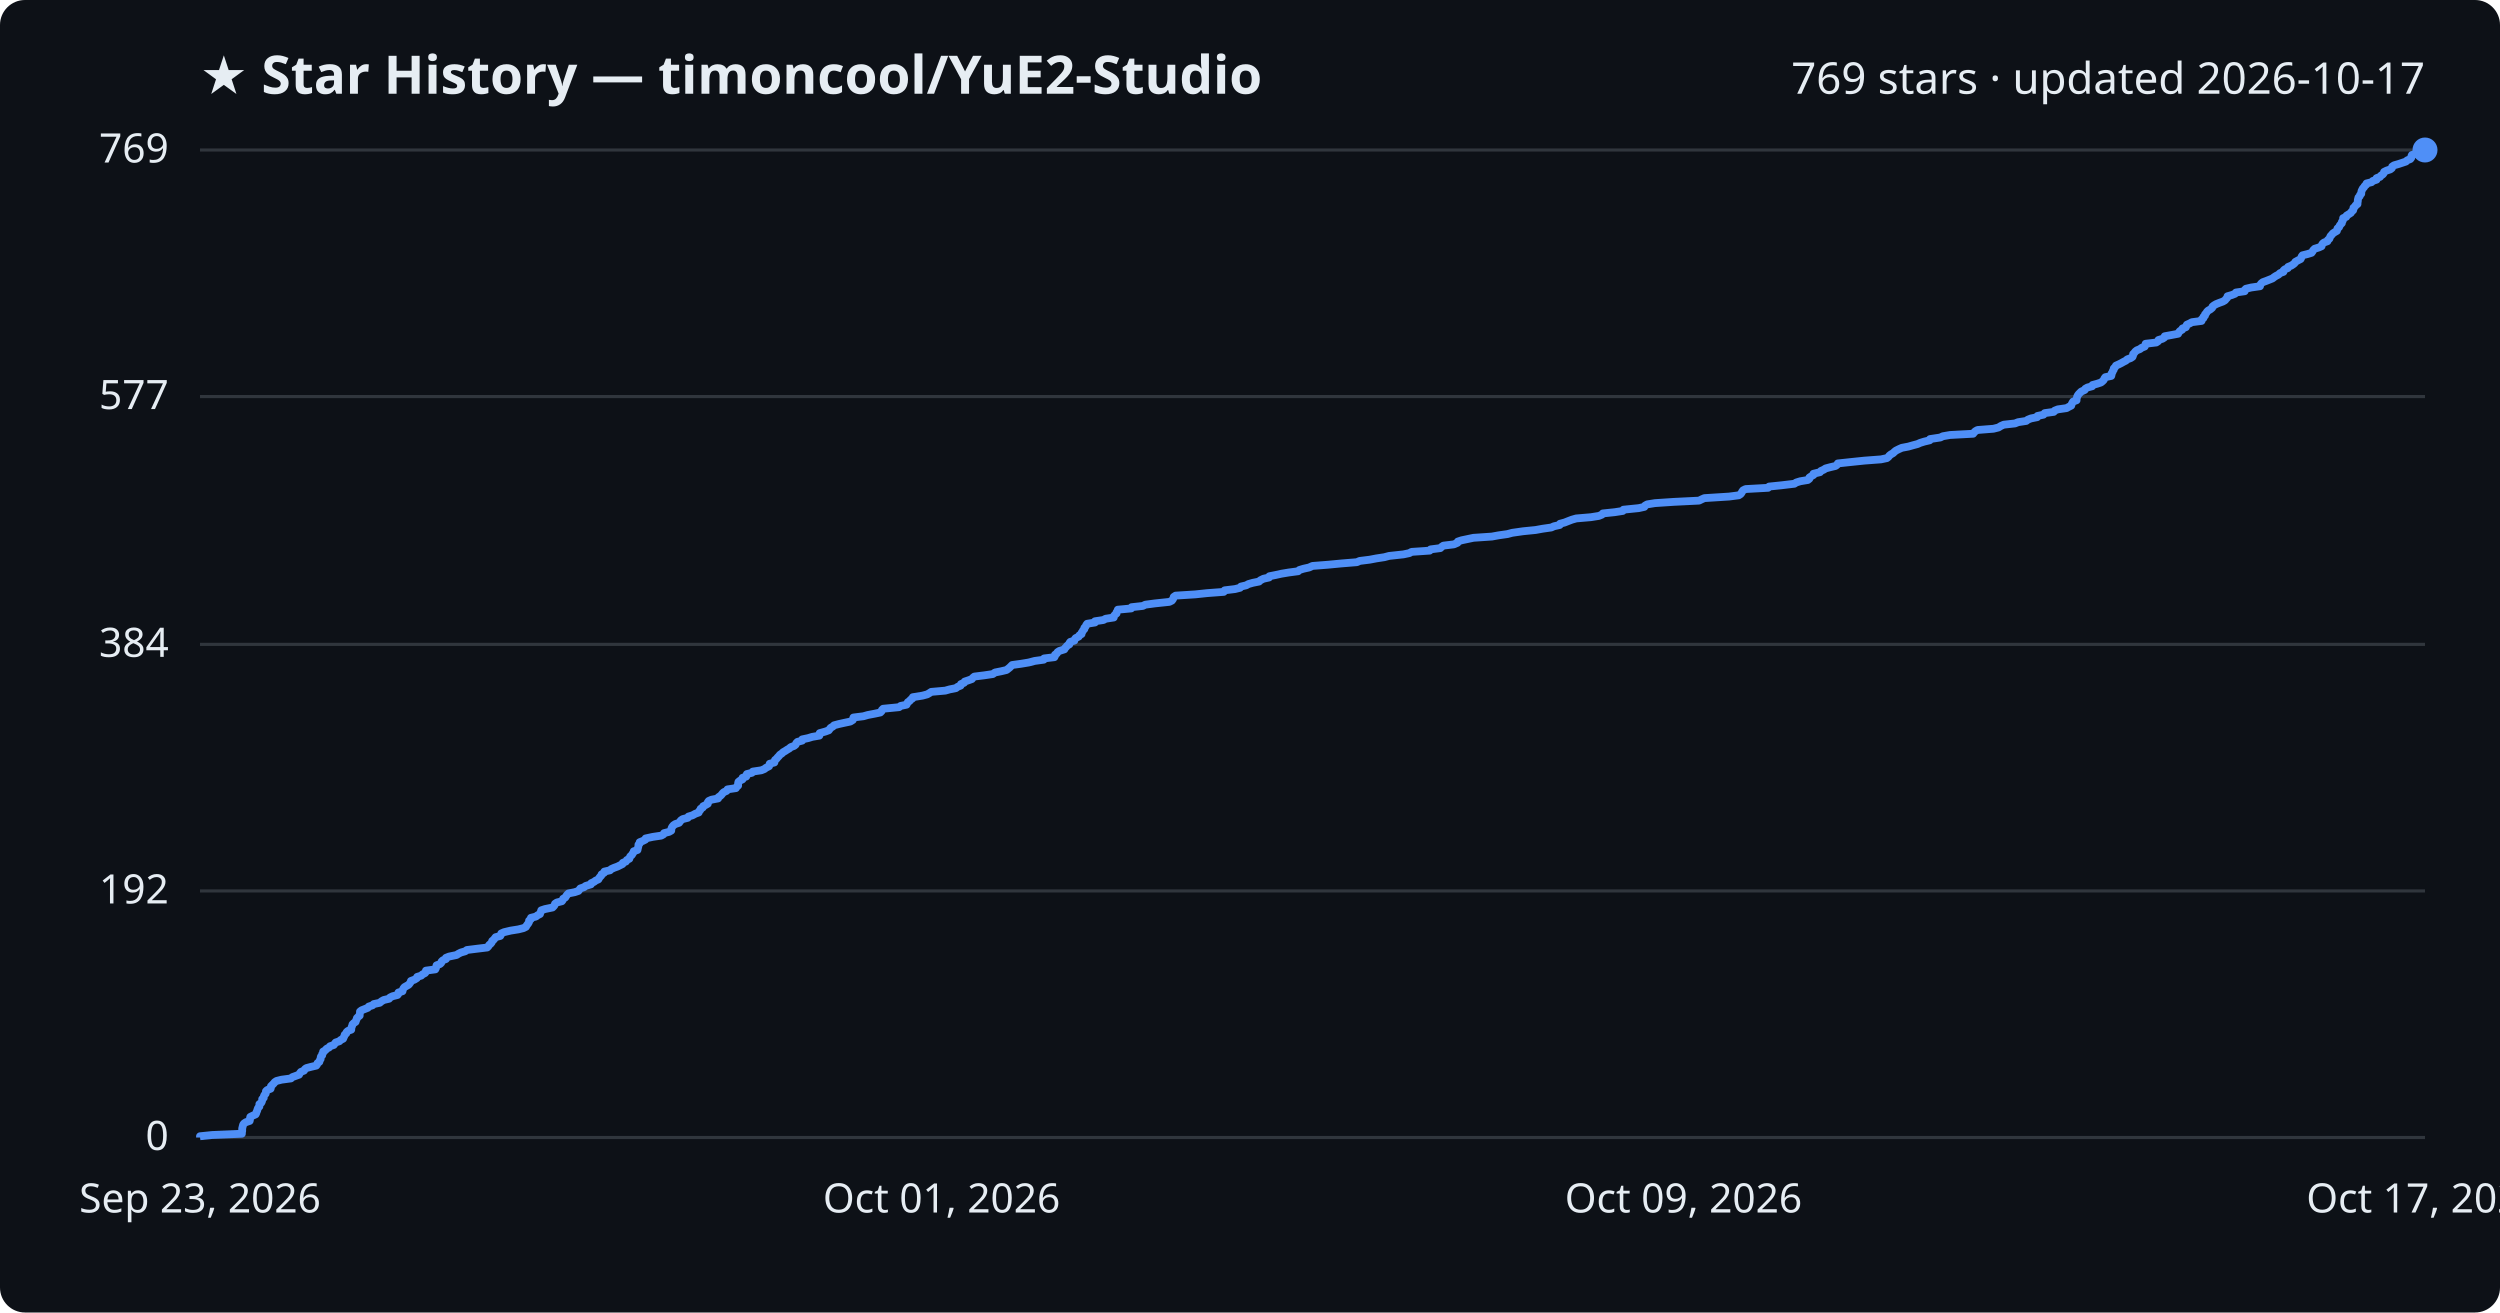
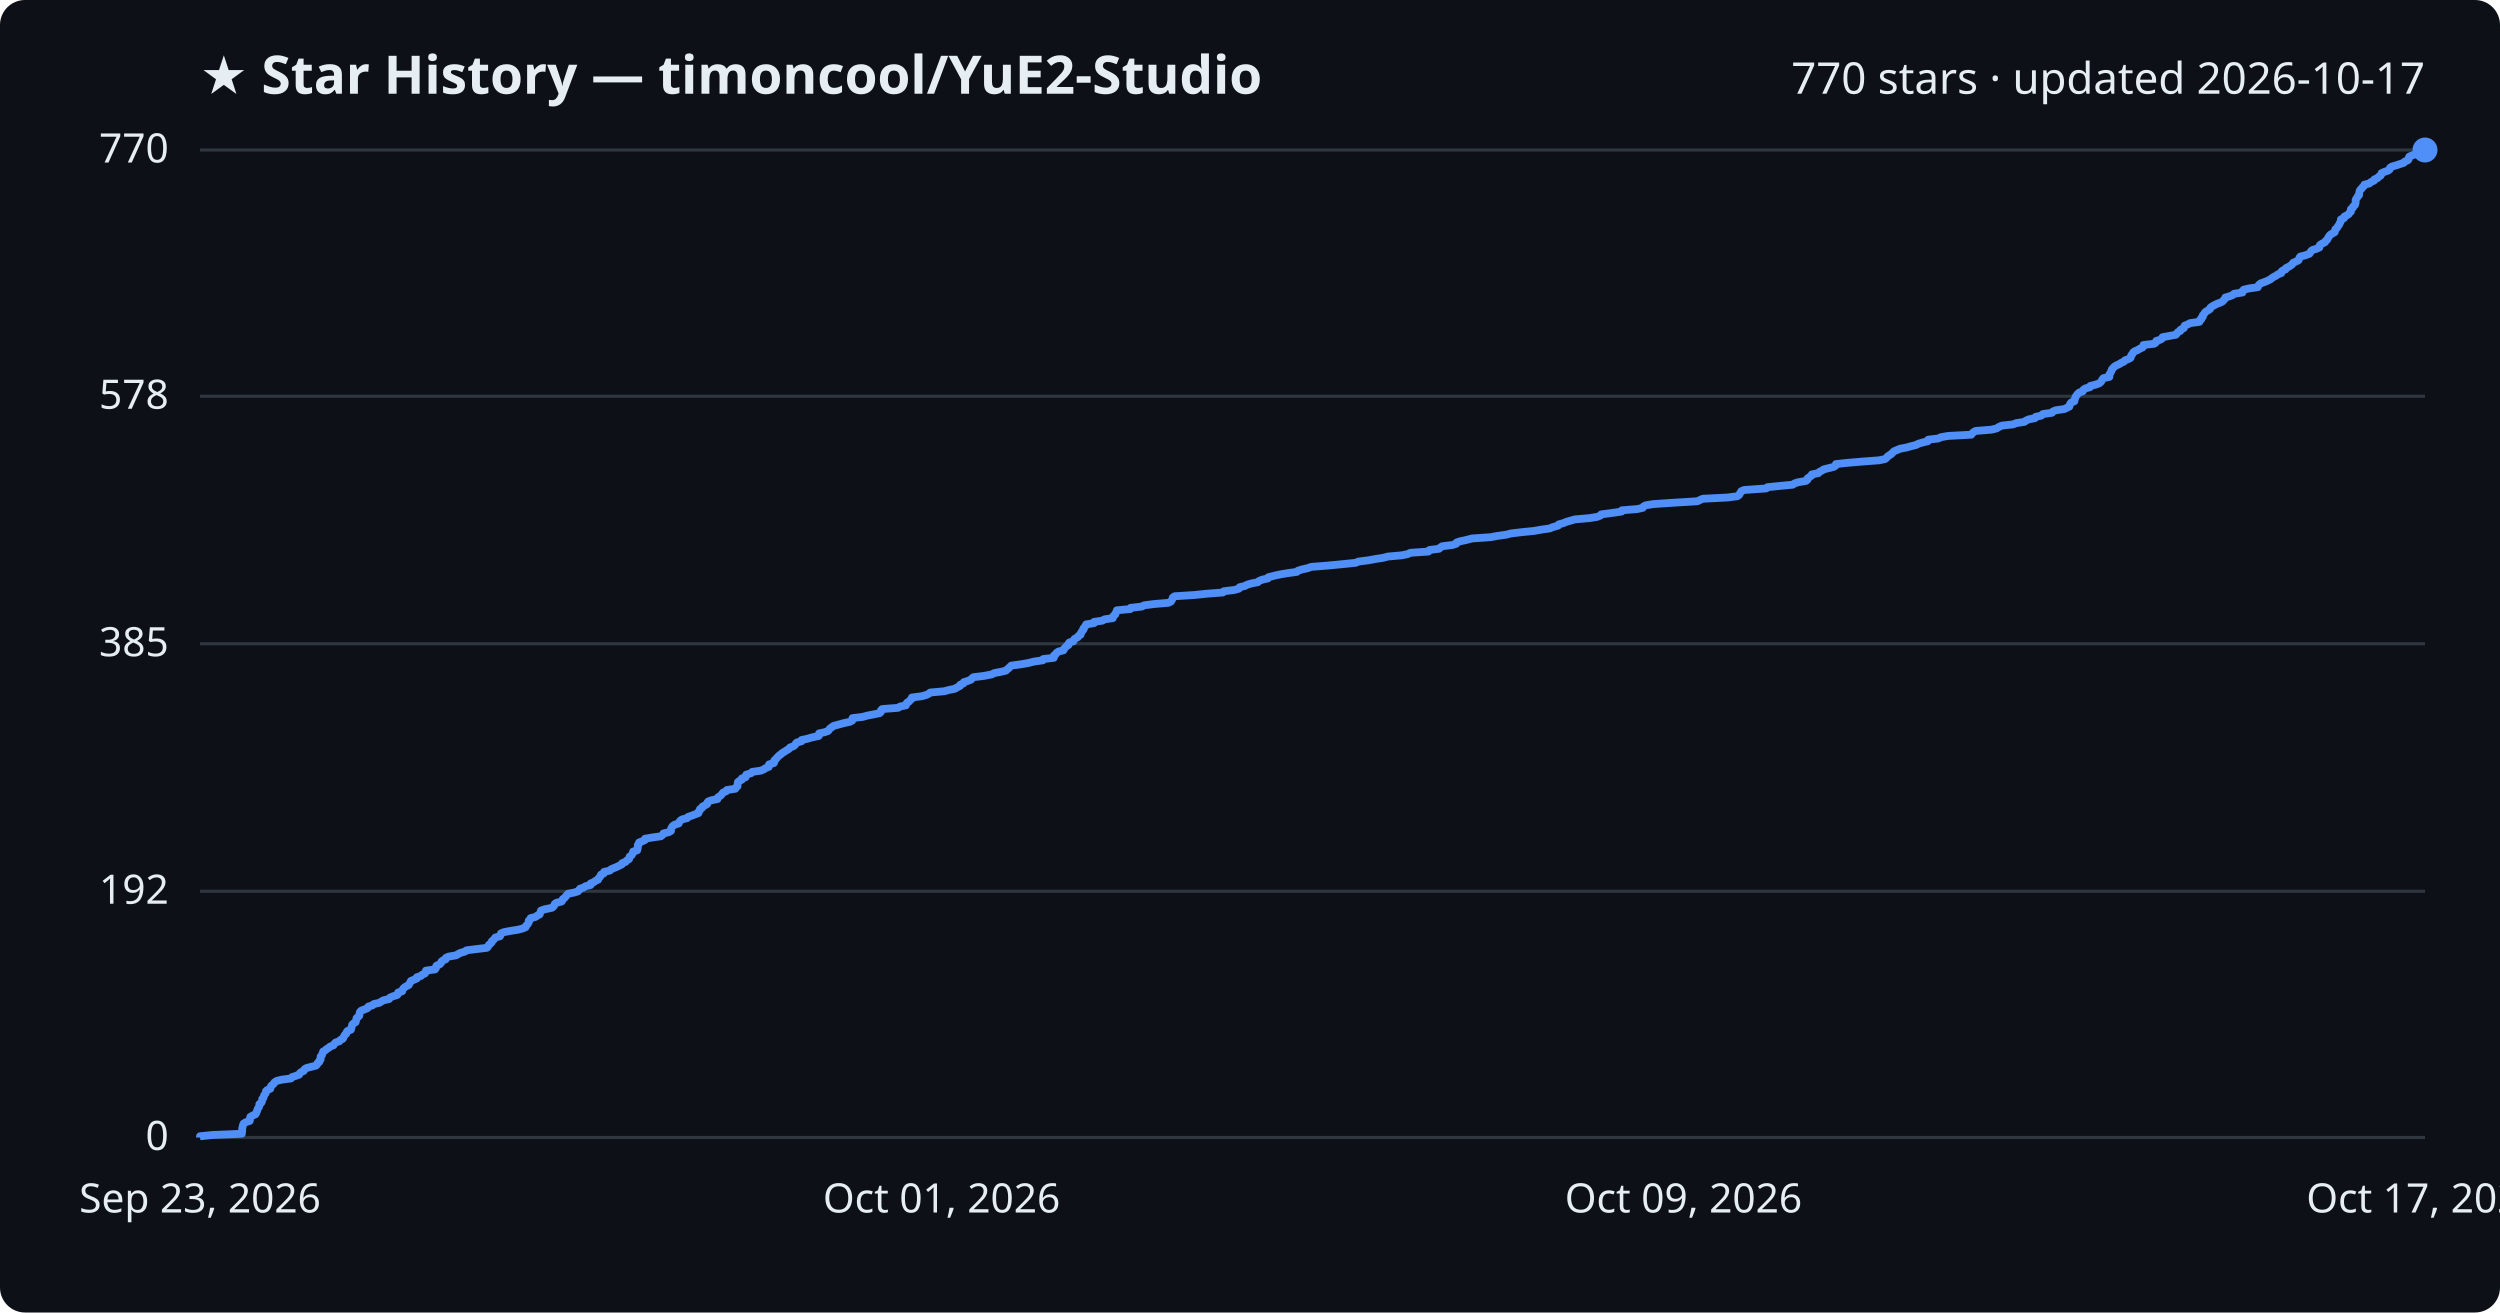
<svg xmlns="http://www.w3.org/2000/svg" viewBox="0 0 800 420" font-family="Segoe UI, sans-serif">
  <rect width="800" height="420" fill="#0d1117" rx="8" />
  <text x="64" y="30" fill="#e6edf3" font-size="17" font-weight="700">★ Star History — timoncool/YuE2-Studio</text>
-   <text x="776" y="30" fill="#e6edf3" font-size="14" text-anchor="end">769 stars · updated 2026-10-17</text>
+   <text x="776" y="30" fill="#e6edf3" font-size="14" text-anchor="end">770 stars · updated 2026-10-17</text>
  <line x1="64" y1="364.0" x2="776" y2="364.0" stroke="#30363d" stroke-width="1" />
  <text x="54" y="368.0" fill="#e6edf3" font-size="13" text-anchor="end">0</text>
-   <line x1="64" y1="285.1" x2="776" y2="285.1" stroke="#30363d" stroke-width="1" />
-   <text x="54" y="289.1" fill="#e6edf3" font-size="13" text-anchor="end">192</text>
-   <line x1="64" y1="206.2" x2="776" y2="206.2" stroke="#30363d" stroke-width="1" />
-   <text x="54" y="210.2" fill="#e6edf3" font-size="13" text-anchor="end">384</text>
-   <line x1="64" y1="126.9" x2="776" y2="126.9" stroke="#30363d" stroke-width="1" />
-   <text x="54" y="130.9" fill="#e6edf3" font-size="13" text-anchor="end">577</text>
+   <line x1="64" y1="285.2" x2="776" y2="285.2" stroke="#30363d" stroke-width="1" />
+   <text x="54" y="289.2" fill="#e6edf3" font-size="13" text-anchor="end">192</text>
+   <line x1="64" y1="206.0" x2="776" y2="206.0" stroke="#30363d" stroke-width="1" />
+   <text x="54" y="210.0" fill="#e6edf3" font-size="13" text-anchor="end">385</text>
+   <line x1="64" y1="126.8" x2="776" y2="126.8" stroke="#30363d" stroke-width="1" />
+   <text x="54" y="130.8" fill="#e6edf3" font-size="13" text-anchor="end">578</text>
  <line x1="64" y1="48.0" x2="776" y2="48.0" stroke="#30363d" stroke-width="1" />
-   <text x="54" y="52.0" fill="#e6edf3" font-size="13" text-anchor="end">769</text>
-   <path d="M64.0,364.0 L64.0,363.6 L67.9,363.2 L77.4,362.8 L77.4,362.4 L77.5,361.9 L77.5,361.5 L77.5,361.1 L77.6,360.7 L77.7,360.3 L77.8,359.9 L78.1,359.5 L78.7,359.1 L79.9,358.7 L80.0,358.2 L80.0,357.8 L80.1,357.4 L80.9,357.0 L81.8,356.6 L82.0,356.2 L82.1,355.8 L82.3,355.4 L82.4,355.0 L82.6,354.5 L83.0,354.1 L83.0,353.7 L83.0,353.3 L83.6,352.9 L83.8,352.5 L83.9,352.1 L83.9,351.7 L84.4,351.3 L84.4,350.9 L84.6,350.4 L85.0,350.0 L85.1,349.6 L85.1,349.2 L85.5,348.8 L86.6,348.4 L86.7,348.0 L86.7,347.6 L87.1,347.2 L87.6,346.7 L87.9,346.3 L88.5,345.9 L90.1,345.5 L93.1,345.1 L93.5,344.7 L94.6,344.3 L95.7,343.9 L95.9,343.5 L96.3,343.0 L97.3,342.6 L97.5,342.2 L98.0,341.8 L99.5,341.4 L101.2,341.0 L101.5,340.6 L101.6,340.2 L102.2,339.8 L102.3,339.3 L102.6,338.9 L102.6,338.5 L102.7,338.1 L103.1,337.7 L103.1,337.3 L103.4,336.9 L103.4,336.5 L104.1,336.1 L104.5,335.6 L105.3,335.2 L105.6,334.8 L106.8,334.4 L107.1,334.0 L107.4,333.6 L108.6,333.2 L109.0,332.8 L109.8,332.4 L110.0,331.9 L110.2,331.5 L110.3,331.1 L110.8,330.7 L110.9,330.3 L111.3,329.9 L112.4,329.5 L112.4,329.1 L112.5,328.7 L112.7,328.2 L112.8,327.8 L113.2,327.4 L113.8,327.0 L113.9,326.6 L114.1,326.2 L114.2,325.8 L114.6,325.4 L115.1,325.0 L115.1,324.6 L115.2,324.1 L115.2,323.7 L115.7,323.3 L116.7,322.9 L117.7,322.5 L118.0,322.1 L119.2,321.7 L119.6,321.3 L121.5,320.9 L122.1,320.4 L122.8,320.0 L124.5,319.6 L124.8,319.2 L125.6,318.8 L127.2,318.4 L127.5,318.0 L127.5,317.6 L128.8,317.2 L128.9,316.7 L129.1,316.3 L129.4,315.9 L130.1,315.5 L130.8,315.1 L131.1,314.7 L131.4,314.3 L131.5,313.9 L132.6,313.5 L133.4,313.0 L133.5,312.6 L134.8,312.2 L135.2,311.8 L136.0,311.4 L136.3,311.0 L136.3,310.6 L139.3,310.2 L139.5,309.8 L139.6,309.3 L139.7,308.9 L140.8,308.5 L141.2,308.1 L141.3,307.7 L141.7,307.3 L142.7,306.9 L142.7,306.5 L143.7,306.1 L146.1,305.6 L146.7,305.2 L147.5,304.8 L148.9,304.4 L149.4,304.0 L152.6,303.6 L155.9,303.2 L156.3,302.8 L156.5,302.4 L157.0,302.0 L157.4,301.5 L157.5,301.1 L158.0,300.7 L158.3,300.3 L158.6,299.9 L160.1,299.5 L160.3,299.1 L160.4,298.7 L161.3,298.3 L163.4,297.8 L165.9,297.4 L167.5,297.0 L168.3,296.6 L168.5,296.2 L168.8,295.8 L169.1,295.4 L169.3,295.0 L169.3,294.6 L169.9,294.1 L169.9,293.7 L171.5,293.3 L172.0,292.9 L172.8,292.5 L172.9,292.1 L173.1,291.7 L173.2,291.3 L174.4,290.9 L176.8,290.4 L177.2,290.0 L177.5,289.6 L177.6,289.2 L178.2,288.8 L179.8,288.4 L180.1,288.0 L180.2,287.6 L180.9,287.2 L181.2,286.7 L181.5,286.3 L181.9,285.9 L183.9,285.5 L185.1,285.1 L185.4,284.7 L185.7,284.3 L186.9,283.9 L187.4,283.5 L189.1,283.0 L189.2,282.6 L190.1,282.2 L190.6,281.8 L191.5,281.4 L191.7,281.0 L192.0,280.6 L192.4,280.2 L192.5,279.8 L193.3,279.3 L193.4,278.9 L195.2,278.5 L195.6,278.1 L196.5,277.7 L197.6,277.3 L198.4,276.9 L199.2,276.5 L199.3,276.1 L200.3,275.7 L200.6,275.2 L201.4,274.8 L201.5,274.4 L201.7,274.0 L202.2,273.6 L202.4,273.2 L202.7,272.8 L202.8,272.4 L204.0,272.0 L204.1,271.5 L204.2,271.1 L204.3,270.7 L204.3,270.3 L204.7,269.9 L204.7,269.5 L205.7,269.1 L206.5,268.7 L206.6,268.3 L208.9,267.8 L211.6,267.4 L212.3,267.0 L212.5,266.6 L214.1,266.2 L214.8,265.8 L214.8,265.4 L214.9,265.0 L215.1,264.6 L215.5,264.1 L216.1,263.7 L217.3,263.3 L217.6,262.9 L217.9,262.5 L218.5,262.1 L220.1,261.7 L220.3,261.3 L221.6,260.9 L222.5,260.4 L223.6,260.0 L223.7,259.6 L224.1,259.2 L224.2,258.8 L224.9,258.4 L225.0,258.0 L225.8,257.6 L226.5,257.2 L226.5,256.7 L226.8,256.3 L227.7,255.9 L229.8,255.5 L229.9,255.1 L230.5,254.7 L230.9,254.3 L231.2,253.9 L231.6,253.5 L232.5,253.1 L232.8,252.6 L235.5,252.2 L235.7,251.8 L236.2,251.4 L236.2,251.0 L236.2,250.6 L236.3,250.2 L236.8,249.8 L237.6,249.4 L237.6,248.9 L238.8,248.5 L238.8,248.1 L239.0,247.7 L240.6,247.3 L240.9,246.9 L243.6,246.5 L244.6,246.1 L245.1,245.7 L246.1,245.2 L246.2,244.8 L246.3,244.4 L247.8,244.0 L247.9,243.6 L248.0,243.2 L248.5,242.8 L248.8,242.4 L249.2,242.0 L249.6,241.5 L250.2,241.1 L250.6,240.7 L251.3,240.3 L251.9,239.9 L252.6,239.5 L253.0,239.1 L254.1,238.7 L254.6,238.3 L254.8,237.8 L255.2,237.4 L256.7,237.0 L256.7,236.6 L258.6,236.2 L259.9,235.8 L262.2,235.4 L262.3,235.0 L262.3,234.6 L264.1,234.1 L265.2,233.7 L265.5,233.3 L265.8,232.9 L266.5,232.5 L266.9,232.1 L268.4,231.7 L270.2,231.3 L272.1,230.9 L272.9,230.4 L273.0,230.0 L273.1,229.6 L276.3,229.2 L277.7,228.8 L279.8,228.4 L281.7,228.0 L282.1,227.6 L282.2,227.2 L282.6,226.8 L287.7,226.3 L288.2,225.9 L290.1,225.5 L290.3,225.1 L290.5,224.7 L291.1,224.3 L291.4,223.9 L292.0,223.5 L292.1,223.1 L295.2,222.6 L296.7,222.2 L297.4,221.8 L298.0,221.4 L302.5,221.0 L303.9,220.6 L305.9,220.2 L306.4,219.8 L307.4,219.4 L307.5,218.9 L308.5,218.5 L308.7,218.1 L309.9,217.7 L311.0,217.3 L311.3,216.9 L311.8,216.5 L315.0,216.1 L317.7,215.7 L318.4,215.2 L320.4,214.8 L322.1,214.4 L322.6,214.0 L323.1,213.6 L323.5,213.2 L323.9,212.8 L326.8,212.4 L329.2,212.0 L331.1,211.5 L334.0,211.1 L334.1,210.7 L337.4,210.3 L337.6,209.9 L337.6,209.5 L338.2,209.1 L338.4,208.7 L339.0,208.3 L340.6,207.8 L340.8,207.4 L341.2,207.0 L341.5,206.6 L342.2,206.2 L342.2,205.8 L342.5,205.4 L343.8,205.0 L343.9,204.6 L344.2,204.2 L345.2,203.7 L345.4,203.3 L346.1,202.9 L346.1,202.5 L346.4,202.1 L346.6,201.7 L347.0,201.3 L347.0,200.9 L347.4,200.5 L347.6,200.0 L347.9,199.6 L350.4,199.2 L350.4,198.8 L353.1,198.4 L353.8,198.0 L356.4,197.6 L356.4,197.2 L356.7,196.8 L357.3,196.3 L357.3,195.9 L357.6,195.5 L357.7,195.1 L362.0,194.7 L362.1,194.3 L365.7,193.9 L366.5,193.5 L369.5,193.1 L374.2,192.6 L375.0,192.2 L375.3,191.8 L375.5,191.4 L375.6,191.0 L376.2,190.6 L382.5,190.2 L386.3,189.8 L391.6,189.4 L391.9,188.9 L395.2,188.5 L396.8,188.1 L397.1,187.7 L398.8,187.3 L399.5,186.9 L400.9,186.5 L402.9,186.1 L403.3,185.7 L404.3,185.2 L406.1,184.8 L406.2,184.4 L408.2,184.0 L410.0,183.6 L412.4,183.2 L415.4,182.8 L415.8,182.4 L417.1,182.0 L418.9,181.6 L420.0,181.1 L425.1,180.7 L429.3,180.3 L434.2,179.9 L435.1,179.5 L438.3,179.1 L440.4,178.7 L443.0,178.3 L444.5,177.9 L449.1,177.4 L451.0,177.0 L451.7,176.6 L457.5,176.2 L457.8,175.8 L460.9,175.4 L461.3,175.0 L461.9,174.6 L465.2,174.2 L466.4,173.7 L466.5,173.3 L467.7,172.9 L469.6,172.5 L471.5,172.1 L477.4,171.7 L479.6,171.3 L482.4,170.9 L483.9,170.5 L487.4,170.0 L491.4,169.6 L493.6,169.2 L496.4,168.8 L497.3,168.4 L499.1,168.0 L499.2,167.6 L500.7,167.2 L501.7,166.8 L503.0,166.3 L504.4,165.9 L509.1,165.5 L511.6,165.1 L512.6,164.7 L512.9,164.3 L516.7,163.9 L519.3,163.5 L519.5,163.1 L524.4,162.6 L526.2,162.2 L526.4,161.8 L527.1,161.4 L529.6,161.0 L535.6,160.6 L543.7,160.2 L544.5,159.8 L545.4,159.4 L553.3,158.9 L556.4,158.5 L557.0,158.1 L557.3,157.7 L557.5,157.3 L557.8,156.9 L558.6,156.5 L565.8,156.1 L566.1,155.7 L570.0,155.3 L574.2,154.8 L574.8,154.4 L576.1,154.0 L578.5,153.6 L579.0,153.2 L579.0,152.8 L579.6,152.4 L580.3,152.0 L580.3,151.6 L582.4,151.1 L582.7,150.7 L583.6,150.3 L584.2,149.9 L585.7,149.5 L587.4,149.1 L587.9,148.7 L588.1,148.3 L591.8,147.9 L596.6,147.4 L601.9,147.0 L603.8,146.6 L604.3,146.2 L604.6,145.8 L605.1,145.4 L605.8,145.0 L606.2,144.6 L606.7,144.2 L607.7,143.7 L608.6,143.3 L610.7,142.9 L612.1,142.5 L613.6,142.1 L614.5,141.7 L615.8,141.3 L617.5,140.9 L617.6,140.5 L620.9,140.0 L621.7,139.6 L624.0,139.2 L631.4,138.8 L631.7,138.4 L632.1,138.0 L632.8,137.6 L637.9,137.2 L639.5,136.8 L640.3,136.3 L641.2,135.9 L644.8,135.5 L645.8,135.1 L648.4,134.7 L648.9,134.3 L649.9,133.9 L651.9,133.5 L652.0,133.1 L653.9,132.7 L654.3,132.2 L657.2,131.8 L657.5,131.4 L658.5,131.0 L661.3,130.6 L662.0,130.2 L662.8,129.8 L662.9,129.4 L663.1,129.0 L663.4,128.5 L664.5,128.1 L664.5,127.7 L664.6,127.3 L664.7,126.9 L664.9,126.5 L665.2,126.1 L665.6,125.7 L666.0,125.3 L667.1,124.8 L667.3,124.4 L668.0,124.0 L669.5,123.6 L669.6,123.2 L671.1,122.8 L672.3,122.4 L672.8,122.0 L673.2,121.6 L673.4,121.1 L673.7,120.7 L675.6,120.3 L675.7,119.9 L675.7,119.5 L676.0,119.1 L676.1,118.7 L676.4,118.3 L676.4,117.9 L676.9,117.4 L677.1,117.0 L678.0,116.6 L678.8,116.2 L679.5,115.8 L680.3,115.4 L680.7,115.0 L681.8,114.6 L682.4,114.2 L682.6,113.7 L682.6,113.3 L683.0,112.9 L683.3,112.5 L683.8,112.1 L684.8,111.7 L685.3,111.3 L686.3,110.9 L686.5,110.5 L686.6,110.0 L690.0,109.6 L690.6,109.2 L690.7,108.8 L692.0,108.4 L692.6,108.0 L692.7,107.6 L694.9,107.2 L697.0,106.8 L697.2,106.4 L697.6,105.9 L698.3,105.5 L698.4,105.1 L699.5,104.7 L699.6,104.3 L699.8,103.9 L700.7,103.5 L701.4,103.1 L704.5,102.7 L704.5,102.2 L705.1,101.8 L705.1,101.4 L705.6,101.0 L705.6,100.6 L706.0,100.2 L706.2,99.8 L706.6,99.4 L707.3,99.0 L707.9,98.5 L708.0,98.1 L708.5,97.7 L709.2,97.3 L710.2,96.9 L711.3,96.5 L712.0,96.1 L712.3,95.7 L712.7,95.3 L712.8,94.8 L714.2,94.4 L715.2,94.0 L715.5,93.6 L718.3,93.2 L718.3,92.8 L718.7,92.4 L720.4,92.0 L723.2,91.6 L723.3,91.1 L723.6,90.7 L724.1,90.3 L725.2,89.9 L726.2,89.5 L727.2,89.1 L727.7,88.7 L728.3,88.3 L729.1,87.9 L729.6,87.4 L730.7,87.0 L730.7,86.6 L731.1,86.2 L732.1,85.8 L732.2,85.4 L733.2,85.0 L733.8,84.6 L734.3,84.2 L734.5,83.8 L735.4,83.3 L736.2,82.9 L736.4,82.5 L736.5,82.1 L736.8,81.7 L738.4,81.3 L739.7,80.9 L740.0,80.5 L740.2,80.1 L740.7,79.6 L742.0,79.2 L742.9,78.8 L743.0,78.4 L743.2,78.0 L743.7,77.6 L744.8,77.2 L744.9,76.8 L745.4,76.4 L745.6,75.9 L745.8,75.5 L746.2,75.1 L746.5,74.7 L747.1,74.3 L747.8,73.9 L747.9,73.5 L748.0,73.1 L748.5,72.7 L748.7,72.2 L749.0,71.8 L749.4,71.4 L749.4,71.0 L749.7,70.6 L749.8,70.2 L749.8,69.8 L750.8,69.4 L750.9,69.0 L751.7,68.5 L752.3,68.1 L752.5,67.7 L753.0,67.3 L753.1,66.9 L753.1,66.5 L753.6,66.1 L753.8,65.7 L754.4,65.3 L754.4,64.8 L754.5,64.4 L754.5,64.0 L754.6,63.6 L754.7,63.2 L755.1,62.8 L755.2,62.4 L755.6,62.0 L755.6,61.6 L755.7,61.1 L755.9,60.7 L756.1,60.3 L756.5,59.9 L756.7,59.5 L757.2,59.1 L757.3,58.7 L758.9,58.3 L759.3,57.9 L760.5,57.5 L760.5,57.0 L761.6,56.6 L761.9,56.2 L762.5,55.8 L762.8,55.4 L762.9,55.0 L763.7,54.6 L764.9,54.2 L765.4,53.8 L765.5,53.3 L766.1,52.9 L767.5,52.5 L768.7,52.1 L769.9,51.7 L770.3,51.3 L771.3,50.9 L771.6,50.5 L771.6,50.1 L771.8,49.6 L773.0,49.2 L774.3,48.8 L775.1,48.4 L776.0,48.0 L776.0,48.0" fill="none" stroke="#4f8ff7" stroke-width="2.5" stroke-linejoin="round" />
+   <text x="54" y="52.0" fill="#e6edf3" font-size="13" text-anchor="end">770</text>
+   <path d="M64.0,364.0 L64.0,363.6 L67.9,363.2 L77.4,362.8 L77.4,362.4 L77.5,361.9 L77.5,361.5 L77.5,361.1 L77.6,360.7 L77.7,360.3 L77.8,359.9 L78.0,359.5 L78.7,359.1 L79.9,358.7 L80.0,358.3 L80.0,357.8 L80.1,357.4 L80.8,357.0 L81.7,356.6 L82.0,356.2 L82.1,355.8 L82.3,355.4 L82.4,355.0 L82.6,354.6 L82.9,354.2 L83.0,353.7 L83.0,353.3 L83.6,352.9 L83.8,352.5 L83.9,352.1 L83.9,351.7 L84.3,351.3 L84.4,350.9 L84.5,350.5 L84.9,350.0 L85.1,349.6 L85.1,349.2 L85.5,348.8 L86.5,348.4 L86.6,348.0 L86.7,347.6 L87.1,347.2 L87.6,346.8 L87.8,346.4 L88.5,345.9 L90.1,345.5 L93.1,345.1 L93.4,344.7 L94.6,344.3 L95.7,343.9 L95.9,343.5 L96.3,343.1 L97.2,342.7 L97.4,342.2 L98.0,341.8 L99.5,341.4 L101.1,341.0 L101.5,340.6 L101.6,340.2 L102.2,339.8 L102.2,339.4 L102.6,339.0 L102.6,338.6 L102.6,338.1 L103.0,337.7 L103.1,337.3 L103.3,336.9 L103.4,336.5 L104.1,336.1 L104.5,335.7 L105.2,335.3 L105.6,334.9 L106.7,334.5 L107.0,334.0 L107.4,333.6 L108.6,333.2 L108.9,332.8 L109.7,332.4 L109.9,332.0 L110.1,331.6 L110.3,331.2 L110.8,330.8 L110.9,330.3 L111.2,329.9 L112.3,329.5 L112.4,329.1 L112.5,328.7 L112.6,328.3 L112.7,327.9 L113.1,327.5 L113.8,327.1 L113.9,326.7 L114.0,326.2 L114.1,325.8 L114.6,325.4 L115.0,325.0 L115.0,324.6 L115.1,324.2 L115.2,323.8 L115.6,323.4 L116.7,323.0 L117.6,322.6 L117.9,322.1 L119.2,321.7 L119.6,321.3 L121.4,320.9 L122.0,320.5 L122.7,320.1 L124.5,319.7 L124.7,319.3 L125.5,318.9 L127.1,318.4 L127.4,318.0 L127.4,317.6 L128.7,317.2 L128.8,316.8 L129.0,316.4 L129.4,316.0 L130.0,315.6 L130.8,315.2 L131.0,314.8 L131.3,314.3 L131.5,313.9 L132.5,313.5 L133.4,313.1 L133.4,312.7 L134.7,312.3 L135.1,311.9 L136.0,311.5 L136.2,311.1 L136.3,310.6 L139.2,310.2 L139.5,309.8 L139.5,309.4 L139.7,309.0 L140.7,308.6 L141.1,308.2 L141.2,307.8 L141.6,307.4 L142.6,307.0 L142.7,306.5 L143.6,306.1 L146.0,305.7 L146.6,305.3 L147.4,304.9 L148.8,304.5 L149.3,304.1 L152.5,303.7 L155.8,303.3 L156.2,302.9 L156.4,302.4 L156.9,302.0 L157.3,301.6 L157.4,301.2 L157.9,300.8 L158.2,300.4 L158.5,300.0 L160.0,299.6 L160.2,299.2 L160.3,298.7 L161.2,298.3 L163.3,297.9 L165.8,297.5 L167.3,297.1 L168.2,296.7 L168.3,296.3 L168.7,295.9 L169.0,295.5 L169.2,295.1 L169.2,294.6 L169.7,294.2 L169.8,293.8 L171.4,293.4 L171.9,293.0 L172.7,292.6 L172.8,292.2 L173.0,291.8 L173.1,291.4 L174.2,291.0 L176.6,290.5 L177.1,290.1 L177.4,289.7 L177.5,289.3 L178.0,288.9 L179.7,288.5 L180.0,288.1 L180.1,287.7 L180.7,287.3 L181.1,286.8 L181.4,286.4 L181.8,286.0 L183.8,285.6 L185.0,285.2 L185.3,284.8 L185.6,284.4 L186.8,284.0 L187.3,283.6 L189.0,283.2 L189.0,282.7 L190.0,282.3 L190.5,281.9 L191.4,281.5 L191.5,281.1 L191.9,280.7 L192.2,280.3 L192.3,279.9 L193.2,279.5 L193.3,279.0 L195.1,278.6 L195.5,278.2 L196.4,277.8 L197.4,277.4 L198.2,277.0 L199.0,276.6 L199.1,276.2 L200.2,275.8 L200.5,275.4 L201.3,274.9 L201.4,274.5 L201.5,274.1 L202.1,273.7 L202.3,273.3 L202.6,272.9 L202.6,272.5 L203.9,272.1 L204.0,271.7 L204.1,271.3 L204.1,270.8 L204.1,270.4 L204.5,270.0 L204.5,269.6 L205.5,269.2 L206.4,268.8 L206.4,268.4 L208.7,268.0 L211.5,267.6 L212.1,267.1 L212.3,266.7 L214.0,266.3 L214.7,265.9 L214.7,265.5 L214.8,265.1 L215.0,264.7 L215.3,264.3 L215.9,263.9 L217.2,263.5 L217.4,263.0 L217.7,262.6 L218.3,262.2 L219.9,261.8 L220.2,261.4 L221.4,261.0 L222.4,260.6 L223.5,260.2 L223.5,259.8 L223.9,259.4 L224.0,258.9 L224.7,258.5 L224.8,258.1 L225.6,257.7 L226.3,257.3 L226.3,256.9 L226.6,256.5 L227.6,256.1 L229.6,255.7 L229.7,255.2 L230.3,254.8 L230.8,254.4 L231.1,254.0 L231.4,253.6 L232.4,253.2 L232.6,252.8 L235.3,252.4 L235.5,252.0 L236.0,251.6 L236.0,251.1 L236.1,250.7 L236.1,250.3 L236.6,249.9 L237.4,249.5 L237.4,249.1 L238.6,248.7 L238.6,248.3 L238.8,247.9 L240.4,247.4 L240.7,247.0 L243.5,246.6 L244.4,246.2 L245.0,245.8 L246.0,245.4 L246.0,245.0 L246.1,244.6 L247.6,244.2 L247.8,243.8 L247.8,243.3 L248.3,242.9 L248.6,242.5 L249.0,242.1 L249.4,241.7 L250.0,241.3 L250.4,240.9 L251.1,240.5 L251.7,240.1 L252.4,239.7 L252.8,239.2 L253.9,238.8 L254.4,238.4 L254.6,238.0 L255.0,237.6 L256.5,237.2 L256.5,236.8 L258.4,236.4 L259.7,236.0 L262.0,235.5 L262.1,235.1 L262.1,234.7 L263.9,234.3 L265.0,233.9 L265.3,233.5 L265.6,233.1 L266.2,232.7 L266.7,232.3 L268.2,231.9 L270.0,231.4 L271.9,231.0 L272.7,230.6 L272.8,230.2 L272.8,229.8 L276.1,229.4 L277.5,229.0 L279.6,228.6 L281.5,228.2 L281.9,227.8 L281.9,227.3 L282.3,226.9 L287.4,226.5 L288.0,226.1 L289.9,225.7 L290.0,225.3 L290.2,224.9 L290.9,224.5 L291.2,224.1 L291.8,223.6 L291.8,223.2 L294.9,222.8 L296.4,222.4 L297.2,222.0 L297.7,221.6 L302.2,221.2 L303.6,220.8 L305.6,220.4 L306.2,220.0 L307.2,219.5 L307.3,219.1 L308.3,218.7 L308.4,218.3 L309.7,217.9 L310.7,217.5 L311.0,217.1 L311.5,216.7 L314.8,216.3 L317.4,215.8 L318.1,215.4 L320.2,215.0 L321.9,214.6 L322.3,214.2 L322.8,213.8 L323.2,213.4 L323.6,213.0 L326.5,212.6 L328.9,212.2 L330.9,211.7 L333.7,211.3 L333.8,210.9 L337.2,210.5 L337.3,210.1 L337.3,209.7 L337.9,209.3 L338.1,208.9 L338.7,208.5 L340.3,208.1 L340.5,207.6 L340.9,207.2 L341.2,206.8 L341.9,206.4 L341.9,206.0 L342.2,205.6 L343.5,205.2 L343.6,204.8 L343.9,204.4 L344.9,203.9 L345.1,203.5 L345.8,203.1 L345.8,202.7 L346.1,202.3 L346.3,201.9 L346.7,201.5 L346.7,201.1 L347.1,200.7 L347.3,200.3 L347.6,199.8 L350.1,199.4 L350.1,199.0 L352.8,198.6 L353.4,198.2 L356.1,197.8 L356.1,197.4 L356.4,197.0 L356.9,196.6 L357.0,196.2 L357.3,195.7 L357.4,195.3 L361.7,194.9 L361.8,194.5 L365.4,194.1 L366.1,193.7 L369.2,193.3 L373.9,192.9 L374.7,192.5 L375.0,192.0 L375.2,191.6 L375.3,191.2 L375.9,190.8 L382.2,190.4 L386.0,190.0 L391.3,189.6 L391.6,189.2 L394.9,188.8 L396.4,188.4 L396.7,187.9 L398.4,187.5 L399.1,187.1 L400.5,186.7 L402.5,186.3 L402.9,185.9 L403.9,185.5 L405.7,185.1 L405.9,184.7 L407.9,184.2 L409.7,183.8 L412.1,183.4 L415.0,183.0 L415.4,182.6 L416.7,182.2 L418.5,181.8 L419.6,181.4 L424.7,181.0 L428.9,180.6 L433.8,180.1 L434.7,179.7 L437.9,179.3 L440.0,178.9 L442.6,178.5 L444.1,178.1 L448.6,177.7 L450.5,177.3 L451.3,176.9 L457.1,176.5 L457.4,176.0 L460.5,175.6 L460.9,175.2 L461.5,174.8 L464.8,174.4 L466.0,174.0 L466.1,173.6 L467.3,173.2 L469.2,172.8 L471.1,172.3 L477.0,171.9 L479.1,171.5 L482.0,171.1 L483.5,170.7 L486.9,170.3 L490.9,169.9 L493.1,169.5 L495.9,169.1 L496.8,168.7 L498.6,168.2 L498.8,167.8 L500.3,167.4 L501.2,167.0 L502.6,166.6 L504.0,166.2 L508.6,165.8 L511.1,165.4 L512.1,165.0 L512.4,164.6 L516.2,164.1 L518.9,163.7 L519.0,163.3 L523.9,162.9 L525.7,162.5 L525.9,162.1 L526.6,161.7 L529.1,161.3 L535.1,160.9 L543.2,160.4 L544.0,160.0 L544.9,159.6 L552.8,159.2 L555.9,158.8 L556.5,158.4 L556.7,158.0 L557.0,157.6 L557.2,157.2 L558.1,156.8 L565.2,156.3 L565.6,155.9 L569.5,155.5 L573.7,155.1 L574.2,154.7 L575.5,154.3 L577.9,153.9 L578.4,153.5 L578.4,153.1 L579.1,152.6 L579.7,152.2 L579.8,151.8 L581.9,151.4 L582.2,151.0 L583.0,150.6 L583.6,150.2 L585.2,149.8 L586.8,149.4 L587.4,149.0 L587.5,148.5 L591.3,148.1 L596.0,147.7 L601.3,147.3 L603.2,146.9 L603.7,146.5 L604.0,146.1 L604.6,145.7 L605.2,145.3 L605.6,144.9 L606.1,144.4 L607.1,144.0 L608.0,143.6 L610.1,143.2 L611.5,142.8 L613.1,142.4 L613.9,142.0 L615.2,141.6 L616.9,141.2 L617.0,140.7 L620.3,140.3 L621.1,139.9 L623.4,139.5 L630.8,139.1 L631.1,138.7 L631.5,138.3 L632.2,137.9 L637.2,137.5 L638.9,137.1 L639.7,136.6 L640.6,136.2 L644.2,135.8 L645.2,135.4 L647.8,135.0 L648.3,134.6 L649.2,134.2 L651.2,133.8 L651.4,133.4 L653.2,133.0 L653.7,132.5 L656.6,132.1 L656.9,131.7 L657.8,131.3 L660.6,130.9 L661.4,130.5 L662.2,130.1 L662.3,129.7 L662.4,129.3 L662.8,128.8 L663.8,128.4 L663.8,128.0 L664.0,127.6 L664.1,127.2 L664.3,126.8 L664.6,126.4 L664.9,126.0 L665.4,125.6 L666.5,125.2 L666.7,124.7 L667.3,124.3 L668.8,123.9 L668.9,123.5 L670.5,123.1 L671.7,122.7 L672.2,122.3 L672.5,121.9 L672.7,121.5 L673.1,121.0 L675.0,120.6 L675.0,120.2 L675.0,119.8 L675.3,119.4 L675.5,119.0 L675.7,118.6 L675.8,118.2 L676.2,117.8 L676.5,117.4 L677.3,116.9 L678.2,116.5 L678.8,116.1 L679.7,115.7 L680.0,115.3 L681.1,114.9 L681.8,114.5 L681.9,114.1 L682.0,113.7 L682.4,113.3 L682.6,112.8 L683.1,112.4 L684.1,112.0 L684.7,111.6 L685.6,111.2 L685.9,110.8 L685.9,110.4 L689.3,110.0 L689.9,109.6 L690.0,109.1 L691.3,108.7 L691.9,108.3 L692.0,107.9 L694.2,107.5 L696.3,107.1 L696.6,106.7 L696.9,106.3 L697.7,105.9 L697.8,105.5 L698.8,105.0 L698.9,104.6 L699.1,104.2 L700.1,103.8 L700.8,103.4 L703.8,103.0 L703.8,102.6 L704.4,102.2 L704.4,101.8 L704.9,101.4 L704.9,100.9 L705.3,100.5 L705.5,100.1 L705.9,99.7 L706.6,99.3 L707.2,98.9 L707.3,98.5 L707.8,98.1 L708.5,97.7 L709.5,97.2 L710.6,96.8 L711.3,96.4 L711.6,96.0 L712.0,95.6 L712.1,95.2 L713.5,94.8 L714.5,94.4 L714.9,94.0 L717.6,93.6 L717.6,93.1 L718.0,92.7 L719.7,92.3 L722.5,91.9 L722.6,91.5 L722.9,91.1 L723.4,90.7 L724.5,90.3 L725.5,89.9 L726.5,89.4 L727.0,89.0 L727.6,88.6 L728.4,88.2 L728.9,87.8 L730.0,87.4 L730.0,87.0 L730.4,86.6 L731.4,86.2 L731.5,85.8 L732.5,85.3 L733.1,84.9 L733.6,84.5 L733.8,84.1 L734.7,83.7 L735.5,83.3 L735.7,82.9 L735.8,82.5 L736.1,82.1 L737.7,81.7 L739.0,81.2 L739.3,80.8 L739.5,80.4 L740.0,80.0 L741.3,79.6 L742.2,79.2 L742.2,78.8 L742.4,78.4 L743.0,78.0 L744.0,77.5 L744.2,77.1 L744.7,76.7 L744.9,76.3 L745.1,75.9 L745.4,75.5 L745.7,75.1 L746.4,74.7 L747.1,74.3 L747.2,73.9 L747.3,73.4 L747.8,73.0 L748.0,72.6 L748.3,72.2 L748.6,71.8 L748.7,71.4 L749.0,71.0 L749.1,70.6 L749.1,70.2 L750.1,69.8 L750.2,69.3 L751.0,68.9 L751.6,68.5 L751.8,68.1 L752.3,67.7 L752.3,67.3 L752.3,66.9 L752.9,66.5 L753.0,66.1 L753.6,65.6 L753.7,65.2 L753.8,64.8 L753.8,64.4 L753.8,64.0 L754.0,63.6 L754.3,63.2 L754.5,62.8 L754.9,62.4 L754.9,62.0 L755.0,61.5 L755.1,61.1 L755.3,60.7 L755.8,60.3 L756.0,59.9 L756.5,59.5 L756.6,59.1 L758.2,58.7 L758.6,58.3 L759.7,57.8 L759.8,57.4 L760.8,57.0 L761.1,56.6 L761.8,56.2 L762.0,55.8 L762.1,55.4 L763.0,55.0 L764.2,54.6 L764.7,54.2 L764.8,53.7 L765.4,53.3 L766.8,52.9 L768.0,52.5 L769.2,52.1 L769.5,51.7 L770.5,51.3 L770.8,50.9 L770.8,50.5 L771.0,50.1 L772.2,49.6 L773.6,49.2 L774.4,48.8 L775.2,48.4 L776.0,48.0 L776.0,48.0" fill="none" stroke="#4f8ff7" stroke-width="2.5" stroke-linejoin="round" />
  <circle cx="776.0" cy="48.0" r="4" fill="#4f8ff7" />
  <text x="64.0" y="388" fill="#e6edf3" font-size="13" text-anchor="middle">Sep 23, 2026</text>
  <text x="301.3" y="388" fill="#e6edf3" font-size="13" text-anchor="middle">Oct 01, 2026</text>
  <text x="538.7" y="388" fill="#e6edf3" font-size="13" text-anchor="middle">Oct 09, 2026</text>
  <text x="776.0" y="388" fill="#e6edf3" font-size="13" text-anchor="middle">Oct 17, 2026</text>
</svg>
